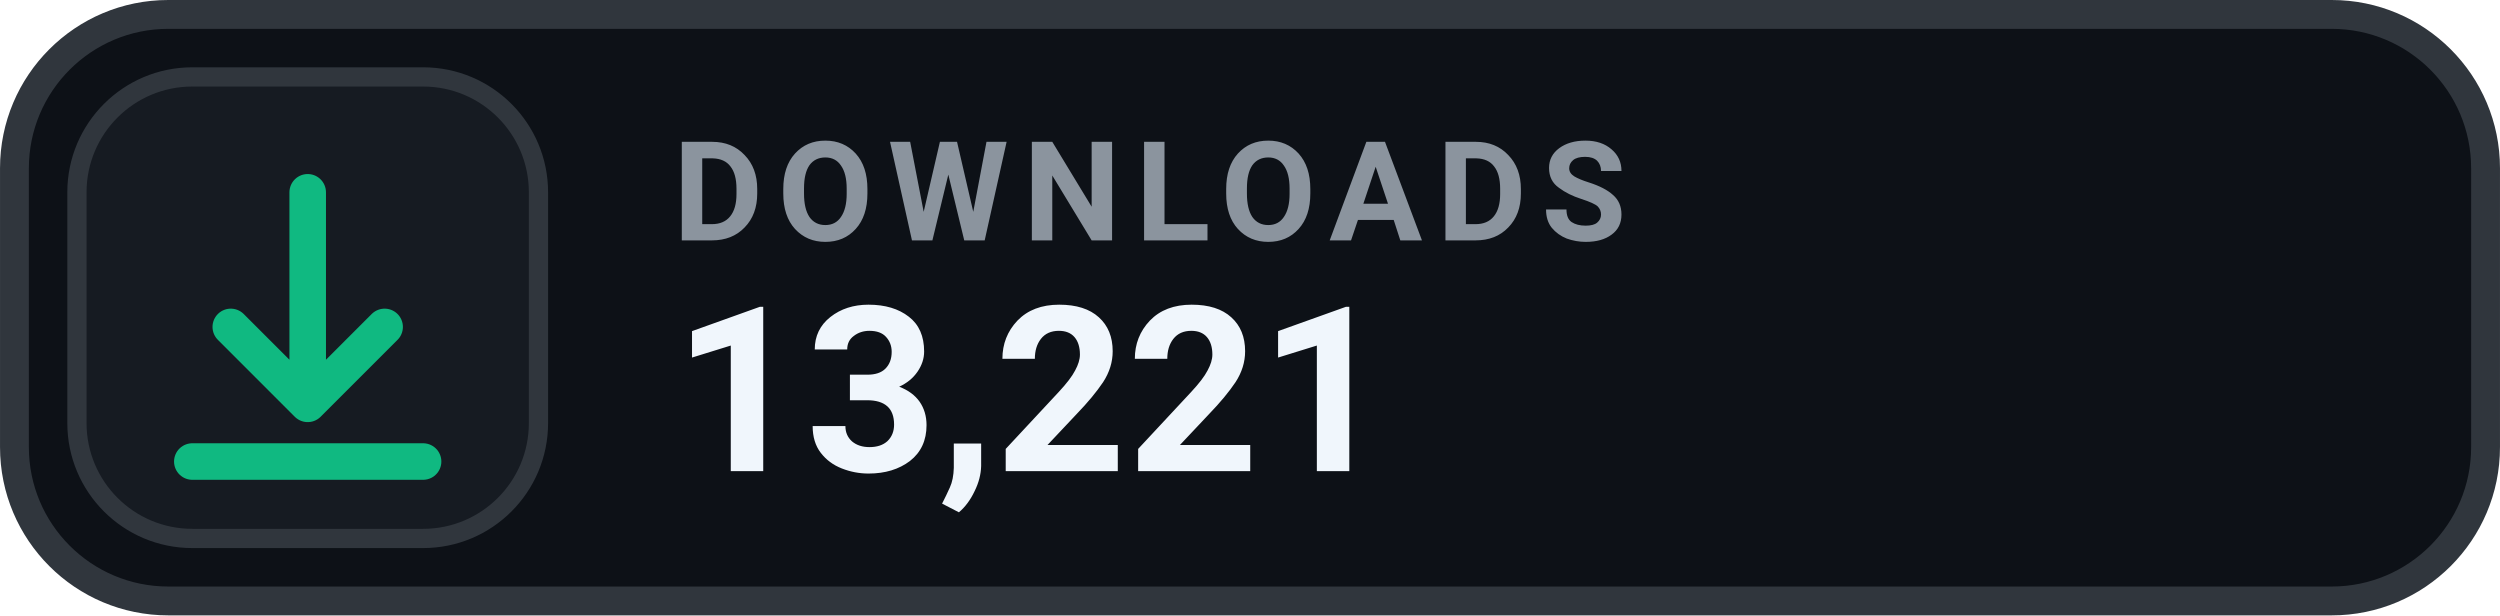
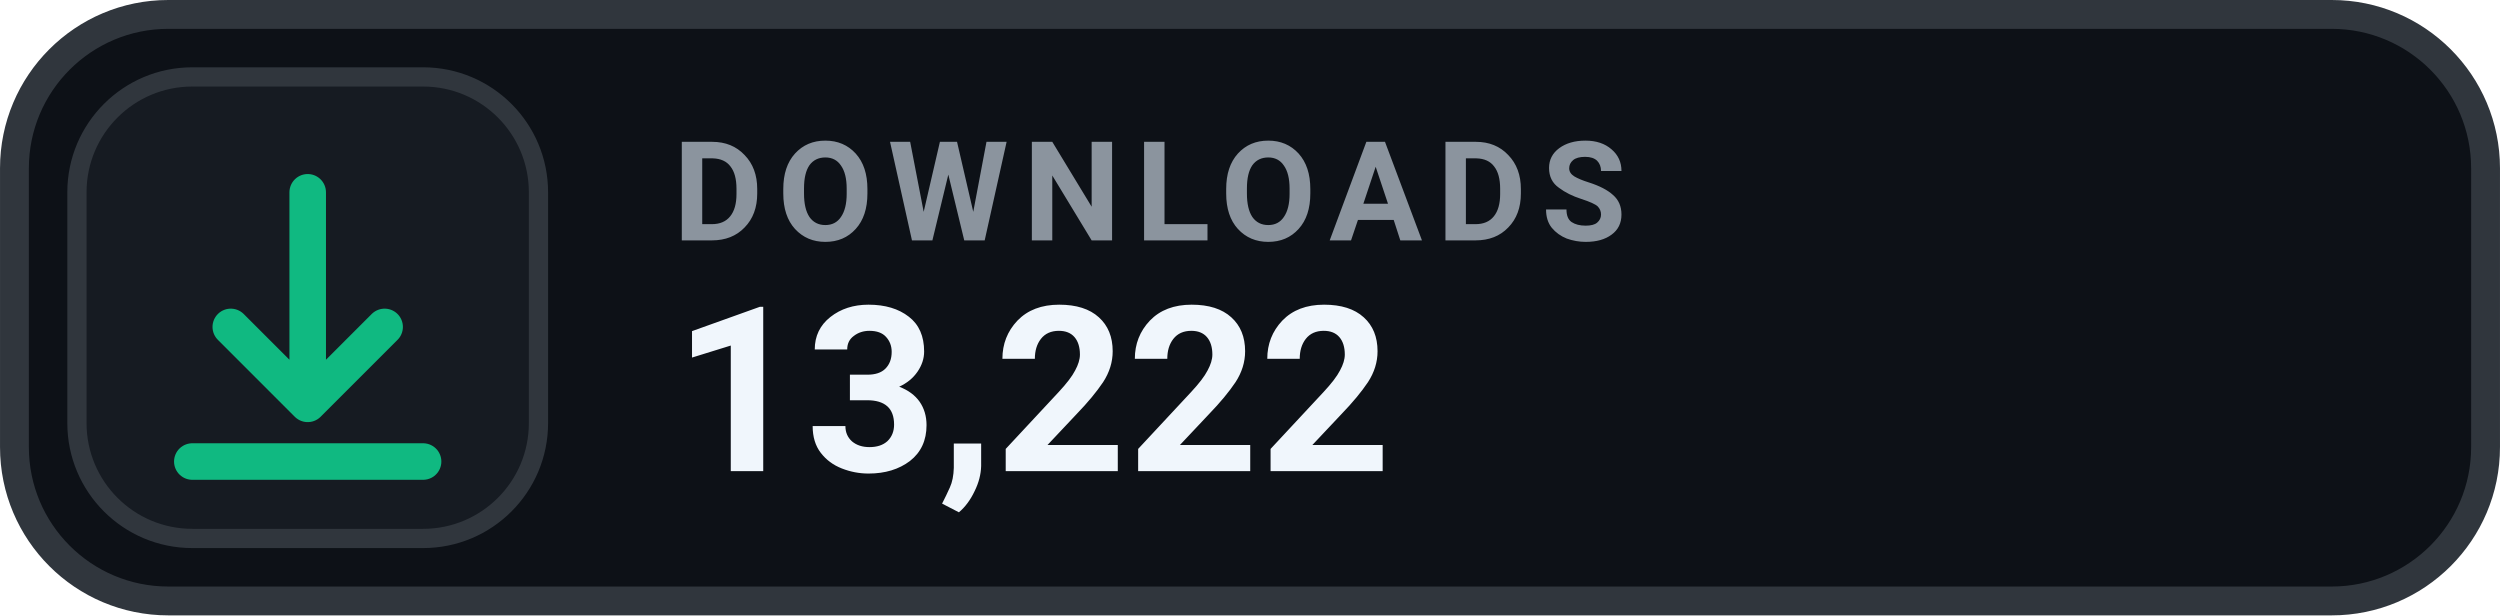
- <svg xmlns="http://www.w3.org/2000/svg" width="126" height="31.015" viewBox="0 0 130 32" role="img" aria-label="DOWNLOADS 13,221">
+ <svg xmlns="http://www.w3.org/2000/svg" width="126" height="31.015" viewBox="0 0 130 32" role="img" aria-label="DOWNLOADS 13,222">
  <rect x=".75" y=".75" width="128.5" height="30.5" rx="8" fill="#0D1117" stroke="#30363D" stroke-width="1.5" />
  <rect x="4" y="4" width="24" height="24" rx="6" fill="#161B22" stroke="#30363D" stroke-width="1" />
  <g transform="translate(16 16)" style="color:#10B981;">
    <path d="M0 -6 v11 m0 0 l4 -4 m-4 4 l-4 -4 M-6 8 h12" fill="none" stroke="currentColor" stroke-width="1.9" stroke-linecap="round" stroke-linejoin="round" />
  </g>
  <text x="35" y="12.5" fill="#8B949E" font-family="-apple-system,BlinkMacSystemFont,'Segoe UI',Roboto,Helvetica,Arial,sans-serif" font-size="7.2" font-weight="700" letter-spacing=".75">DOWNLOADS</text>
-   <text x="35" y="24.5" fill="#F0F6FC" font-family="-apple-system,BlinkMacSystemFont,'Segoe UI',Roboto,Helvetica,Arial,sans-serif" font-size="12" font-weight="700">13,221</text>
+   <text x="35" y="24.5" fill="#F0F6FC" font-family="-apple-system,BlinkMacSystemFont,'Segoe UI',Roboto,Helvetica,Arial,sans-serif" font-size="12" font-weight="700">13,222</text>
</svg>
